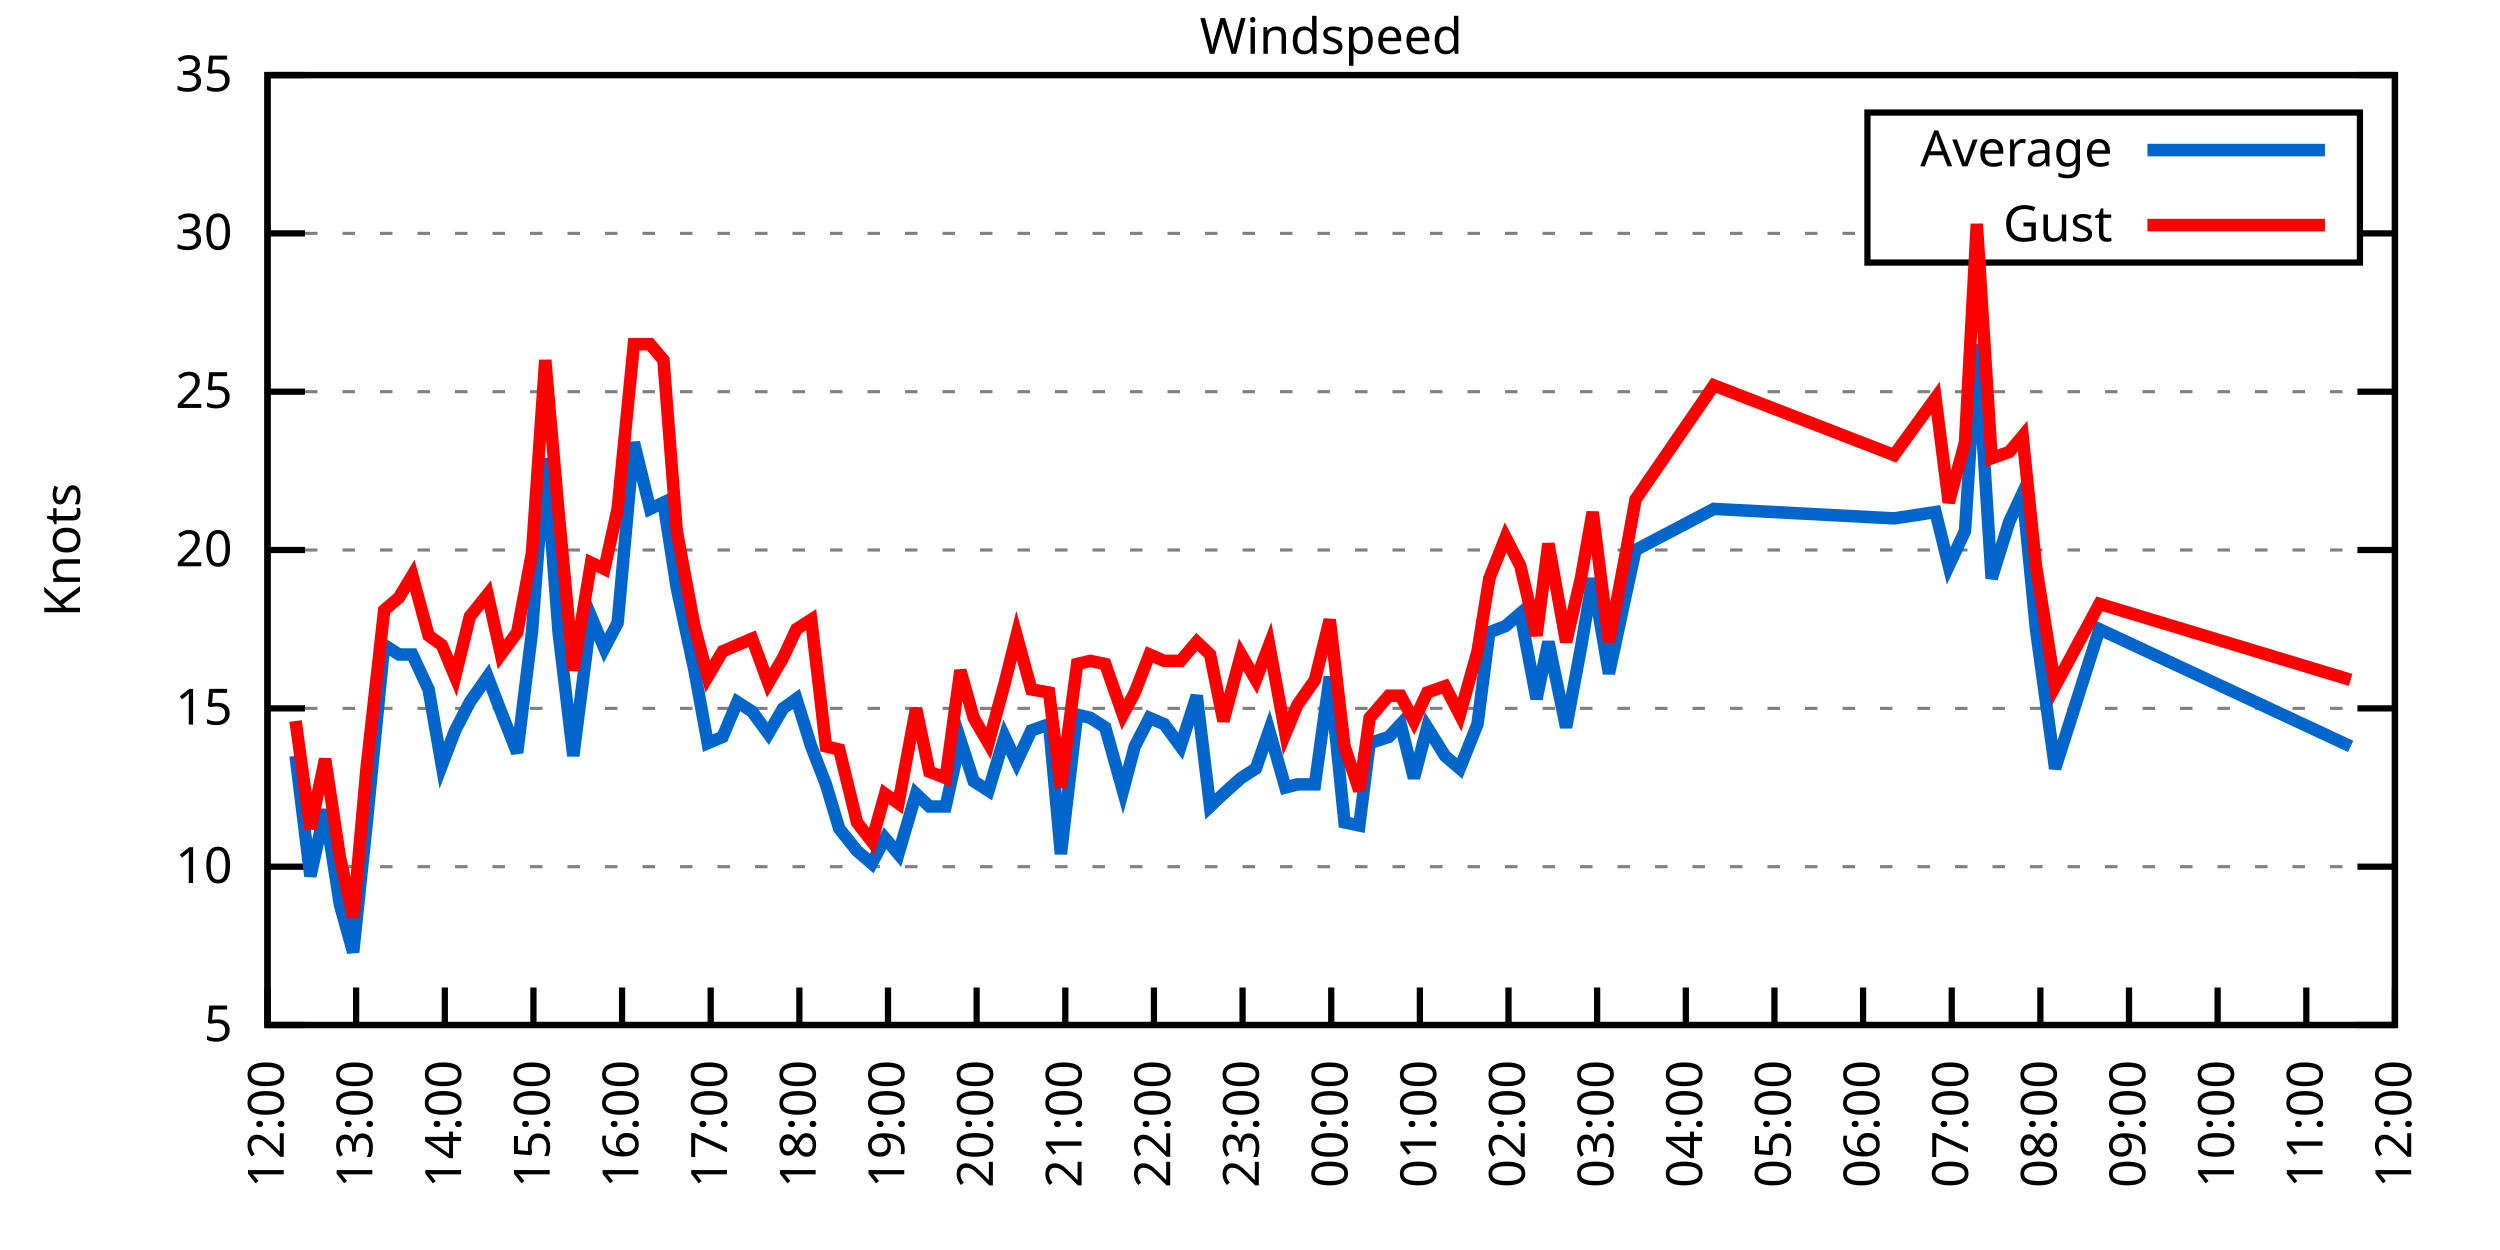
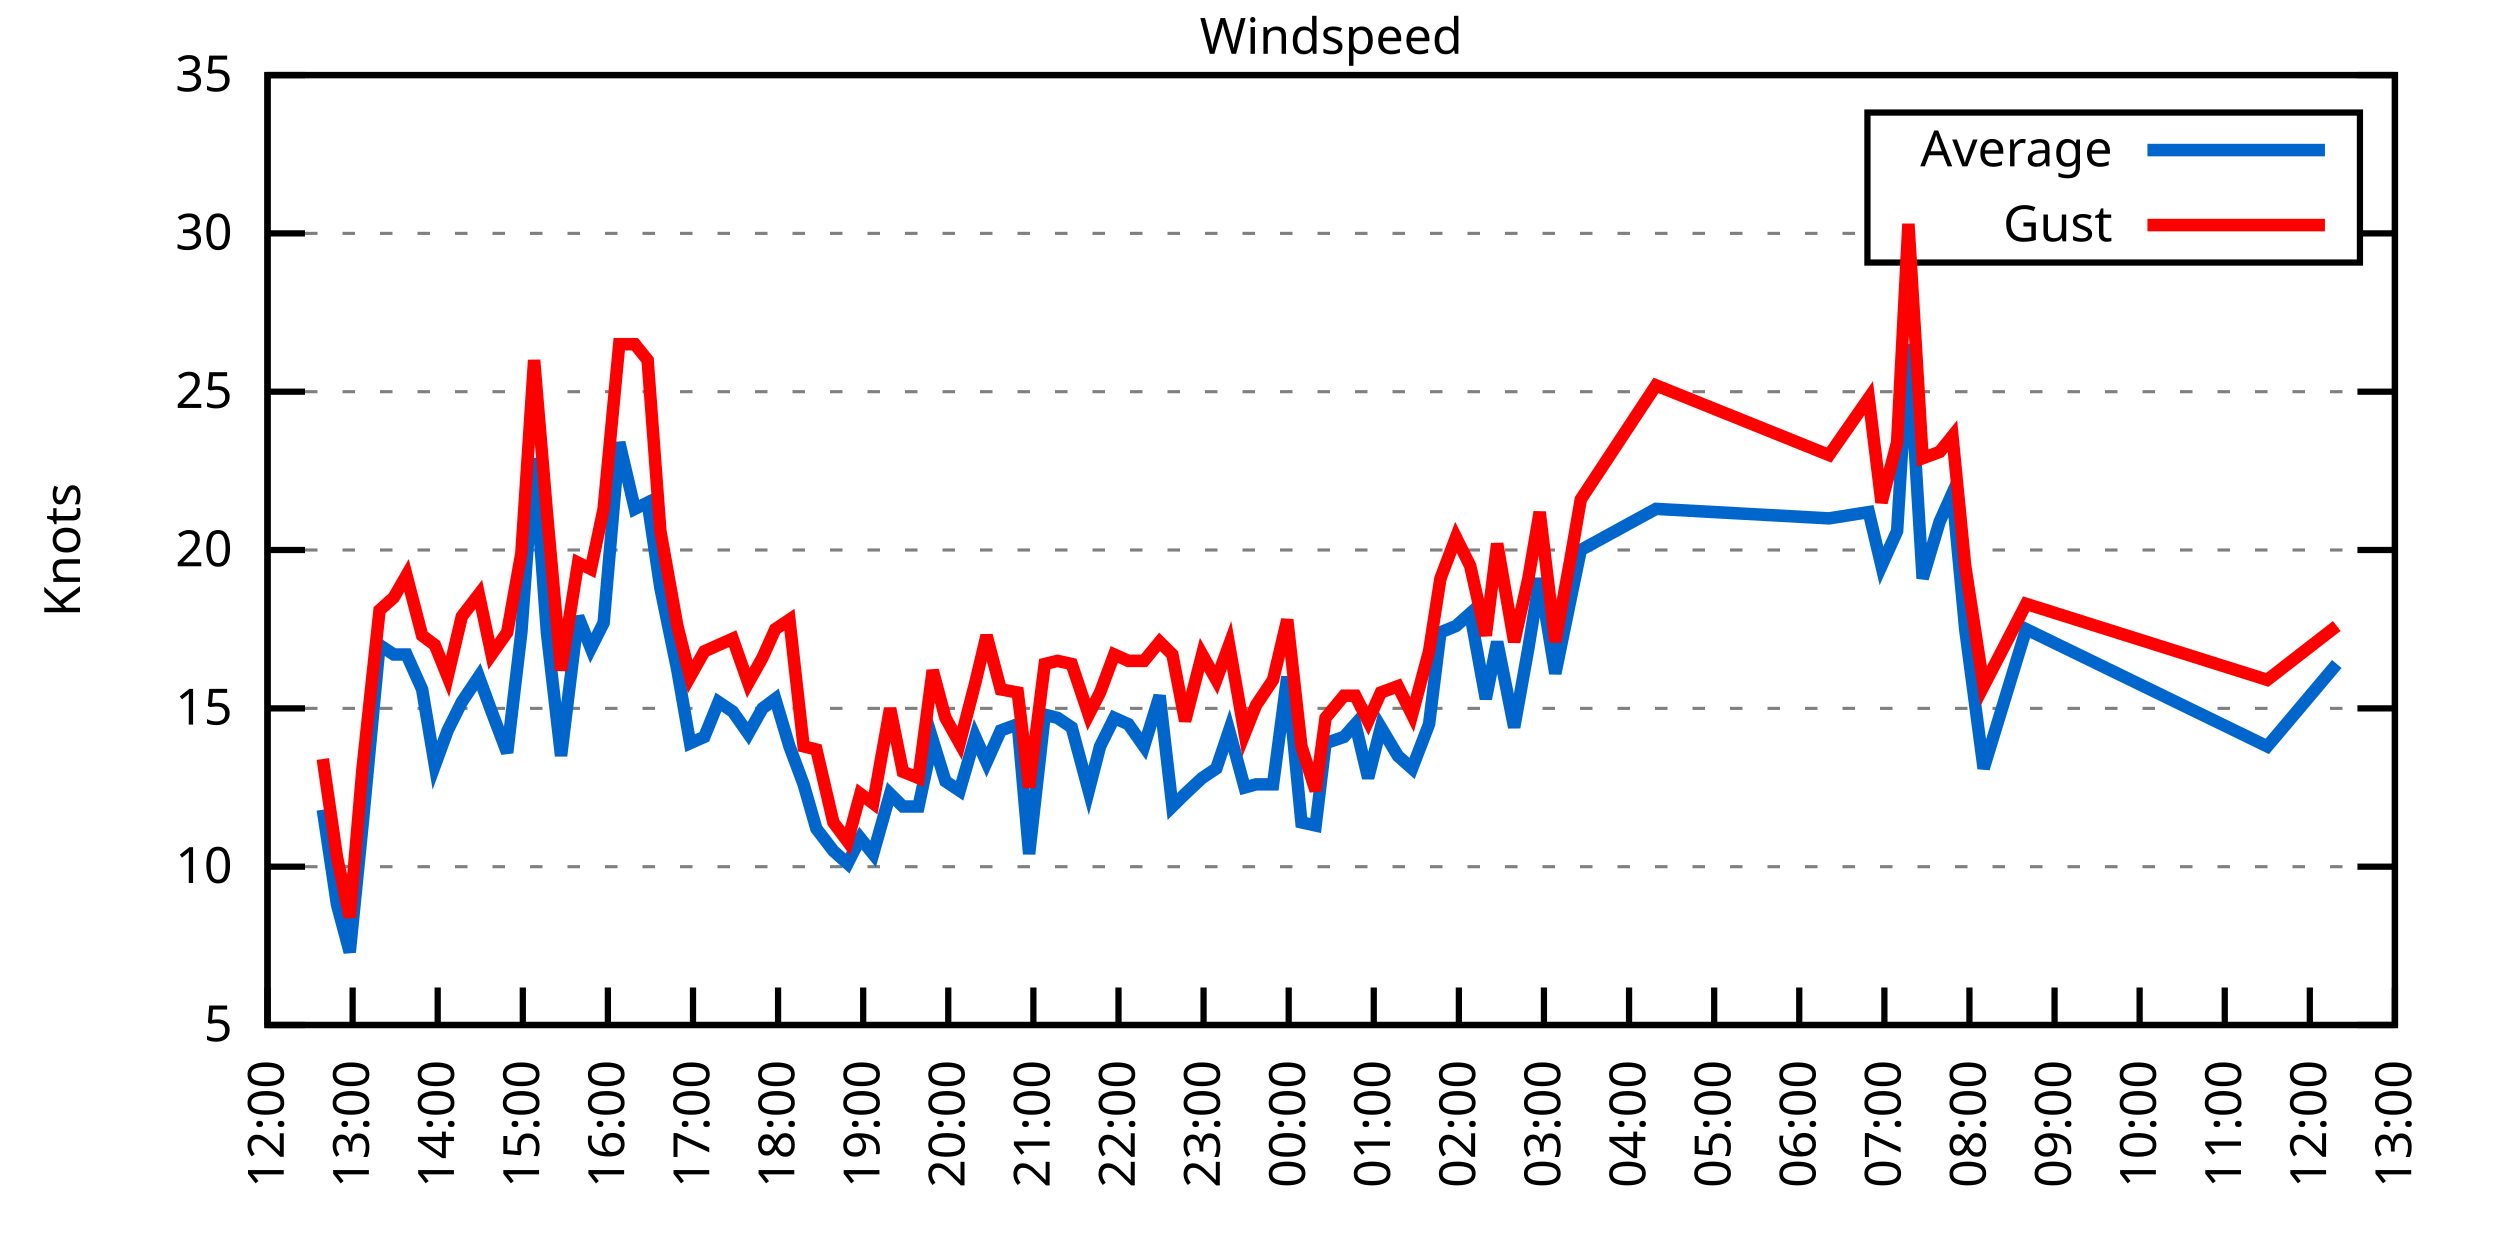
<svg xmlns="http://www.w3.org/2000/svg" xmlns:xlink="http://www.w3.org/1999/xlink" width="400" height="200" viewBox="0 0 400 200">
  <g id="gnuplot_canvas">
    <rect x="0" y="0" width="400" height="200" fill="none" />
    <defs>
      <circle id="gpDot" r="0.5" stroke-width="0.5" stroke="currentColor" />
      <path id="gpPt0" stroke-width="0.333" stroke="currentColor" d="M-1,0 h2 M0,-1 v2" />
      <path id="gpPt1" stroke-width="0.333" stroke="currentColor" d="M-1,-1 L1,1 M1,-1 L-1,1" />
      <path id="gpPt2" stroke-width="0.333" stroke="currentColor" d="M-1,0 L1,0 M0,-1 L0,1 M-1,-1 L1,1 M-1,1 L1,-1" />
      <rect id="gpPt3" stroke-width="0.333" stroke="currentColor" x="-1" y="-1" width="2" height="2" />
      <rect id="gpPt4" stroke-width="0.333" stroke="currentColor" fill="currentColor" x="-1" y="-1" width="2" height="2" />
      <circle id="gpPt5" stroke-width="0.333" stroke="currentColor" cx="0" cy="0" r="1" />
      <use xlink:href="#gpPt5" id="gpPt6" fill="currentColor" stroke="none" />
      <path id="gpPt7" stroke-width="0.333" stroke="currentColor" d="M0,-1.33 L-1.33,0.67 L1.33,0.67 z" />
      <use xlink:href="#gpPt7" id="gpPt8" fill="currentColor" stroke="none" />
      <use xlink:href="#gpPt7" id="gpPt9" stroke="currentColor" transform="rotate(180)" />
      <use xlink:href="#gpPt9" id="gpPt10" fill="currentColor" stroke="none" />
      <use xlink:href="#gpPt3" id="gpPt11" stroke="currentColor" transform="rotate(45)" />
      <use xlink:href="#gpPt11" id="gpPt12" fill="currentColor" stroke="none" />
      <path id="gpPt13" stroke-width="0.333" stroke="currentColor" d="M0,1.330 L1.265,0.411 L0.782,-1.067 L-0.782,-1.076 L-1.265,0.411 z" />
      <use xlink:href="#gpPt13" id="gpPt14" fill="currentColor" stroke="none" />
      <filter id="textbox" filterUnits="objectBoundingBox" x="0" y="0" height="1" width="1">
        <feFlood flood-color="white" flood-opacity="1" result="bgnd" />
        <feComposite in="SourceGraphic" in2="bgnd" operator="atop" />
      </filter>
      <filter id="greybox" filterUnits="objectBoundingBox" x="0" y="0" height="1" width="1">
        <feFlood flood-color="lightgrey" flood-opacity="1" result="grey" />
        <feComposite in="SourceGraphic" in2="grey" operator="atop" />
      </filter>
    </defs>
    <g fill="none" color="white" stroke="currentColor" stroke-width="1.00" stroke-linecap="butt" stroke-linejoin="miter">
</g>
    <g fill="none" color="black" stroke="currentColor" stroke-width="1.00" stroke-linecap="butt" stroke-linejoin="miter">
      <g stroke="none" shape-rendering="crispEdges">
        <polygon fill="rgb(255, 255, 255)" points="42.80,164.00 383.18,164.00 383.18,12.02 42.80,12.02 " />
      </g>
    </g>
    <g fill="none" color="black" stroke="currentColor" stroke-width="1.00" stroke-linecap="butt" stroke-linejoin="miter">
</g>
    <g fill="none" color="black" stroke="black" stroke-width="0.50" stroke-linecap="butt" stroke-linejoin="miter">
</g>
    <g fill="none" color="gray" stroke="currentColor" stroke-width="0.50" stroke-linecap="butt" stroke-linejoin="miter">
      <path stroke="gray" stroke-dasharray="2,4" class="gridline" d="M42.80,164.00 L383.19,164.00  " />
    </g>
    <g fill="none" color="gray" stroke="gray" stroke-width="1.00" stroke-linecap="butt" stroke-linejoin="miter">
</g>
    <g fill="none" color="black" stroke="currentColor" stroke-width="1.00" stroke-linecap="butt" stroke-linejoin="miter">
      <path stroke="black" d="M42.80,164.00 L48.80,164.00 M383.19,164.00 L377.19,164.00  " />
      <g transform="translate(37.20,166.60)" stroke="none" fill="black" font-family="Sans" font-size="8.00" text-anchor="end">
        <text>
          <tspan font-family="Sans"> 5</tspan>
        </text>
      </g>
    </g>
    <g fill="none" color="black" stroke="currentColor" stroke-width="1.00" stroke-linecap="butt" stroke-linejoin="miter">
</g>
    <g fill="none" color="black" stroke="black" stroke-width="0.50" stroke-linecap="butt" stroke-linejoin="miter">
</g>
    <g fill="none" color="gray" stroke="currentColor" stroke-width="0.50" stroke-linecap="butt" stroke-linejoin="miter">
      <path stroke="gray" stroke-dasharray="2,4" class="gridline" d="M42.80,138.67 L383.19,138.67  " />
    </g>
    <g fill="none" color="gray" stroke="gray" stroke-width="1.00" stroke-linecap="butt" stroke-linejoin="miter">
</g>
    <g fill="none" color="black" stroke="currentColor" stroke-width="1.00" stroke-linecap="butt" stroke-linejoin="miter">
      <path stroke="black" d="M42.80,138.67 L48.80,138.67 M383.19,138.67 L377.19,138.67  " />
      <g transform="translate(37.20,141.27)" stroke="none" fill="black" font-family="Sans" font-size="8.00" text-anchor="end">
        <text>
          <tspan font-family="Sans"> 10</tspan>
        </text>
      </g>
    </g>
    <g fill="none" color="black" stroke="currentColor" stroke-width="1.00" stroke-linecap="butt" stroke-linejoin="miter">
</g>
    <g fill="none" color="black" stroke="black" stroke-width="0.50" stroke-linecap="butt" stroke-linejoin="miter">
</g>
    <g fill="none" color="gray" stroke="currentColor" stroke-width="0.50" stroke-linecap="butt" stroke-linejoin="miter">
      <path stroke="gray" stroke-dasharray="2,4" class="gridline" d="M42.80,113.34 L383.19,113.34  " />
    </g>
    <g fill="none" color="gray" stroke="gray" stroke-width="1.00" stroke-linecap="butt" stroke-linejoin="miter">
</g>
    <g fill="none" color="black" stroke="currentColor" stroke-width="1.00" stroke-linecap="butt" stroke-linejoin="miter">
      <path stroke="black" d="M42.80,113.34 L48.80,113.34 M383.19,113.34 L377.19,113.34  " />
      <g transform="translate(37.20,115.94)" stroke="none" fill="black" font-family="Sans" font-size="8.00" text-anchor="end">
        <text>
          <tspan font-family="Sans"> 15</tspan>
        </text>
      </g>
    </g>
    <g fill="none" color="black" stroke="currentColor" stroke-width="1.00" stroke-linecap="butt" stroke-linejoin="miter">
</g>
    <g fill="none" color="black" stroke="black" stroke-width="0.50" stroke-linecap="butt" stroke-linejoin="miter">
</g>
    <g fill="none" color="gray" stroke="currentColor" stroke-width="0.50" stroke-linecap="butt" stroke-linejoin="miter">
      <path stroke="gray" stroke-dasharray="2,4" class="gridline" d="M42.80,88.00 L383.19,88.00  " />
    </g>
    <g fill="none" color="gray" stroke="gray" stroke-width="1.00" stroke-linecap="butt" stroke-linejoin="miter">
</g>
    <g fill="none" color="black" stroke="currentColor" stroke-width="1.00" stroke-linecap="butt" stroke-linejoin="miter">
      <path stroke="black" d="M42.80,88.00 L48.80,88.00 M383.19,88.00 L377.19,88.00  " />
      <g transform="translate(37.20,90.60)" stroke="none" fill="black" font-family="Sans" font-size="8.00" text-anchor="end">
        <text>
          <tspan font-family="Sans"> 20</tspan>
        </text>
      </g>
    </g>
    <g fill="none" color="black" stroke="currentColor" stroke-width="1.00" stroke-linecap="butt" stroke-linejoin="miter">
</g>
    <g fill="none" color="black" stroke="black" stroke-width="0.50" stroke-linecap="butt" stroke-linejoin="miter">
</g>
    <g fill="none" color="gray" stroke="currentColor" stroke-width="0.50" stroke-linecap="butt" stroke-linejoin="miter">
      <path stroke="gray" stroke-dasharray="2,4" class="gridline" d="M42.80,62.67 L383.19,62.67  " />
    </g>
    <g fill="none" color="gray" stroke="gray" stroke-width="1.00" stroke-linecap="butt" stroke-linejoin="miter">
</g>
    <g fill="none" color="black" stroke="currentColor" stroke-width="1.00" stroke-linecap="butt" stroke-linejoin="miter">
      <path stroke="black" d="M42.80,62.67 L48.80,62.67 M383.19,62.67 L377.19,62.67  " />
      <g transform="translate(37.20,65.27)" stroke="none" fill="black" font-family="Sans" font-size="8.00" text-anchor="end">
        <text>
          <tspan font-family="Sans"> 25</tspan>
        </text>
      </g>
    </g>
    <g fill="none" color="black" stroke="currentColor" stroke-width="1.00" stroke-linecap="butt" stroke-linejoin="miter">
</g>
    <g fill="none" color="black" stroke="black" stroke-width="0.50" stroke-linecap="butt" stroke-linejoin="miter">
</g>
    <g fill="none" color="gray" stroke="currentColor" stroke-width="0.50" stroke-linecap="butt" stroke-linejoin="miter">
      <path stroke="gray" stroke-dasharray="2,4" class="gridline" d="M42.80,37.34 L298.79,37.34 M377.59,37.34 L383.19,37.34  " />
    </g>
    <g fill="none" color="gray" stroke="gray" stroke-width="1.00" stroke-linecap="butt" stroke-linejoin="miter">
</g>
    <g fill="none" color="black" stroke="currentColor" stroke-width="1.00" stroke-linecap="butt" stroke-linejoin="miter">
      <path stroke="black" d="M42.80,37.34 L48.80,37.34 M383.19,37.34 L377.19,37.34  " />
      <g transform="translate(37.20,39.94)" stroke="none" fill="black" font-family="Sans" font-size="8.00" text-anchor="end">
        <text>
          <tspan font-family="Sans"> 30</tspan>
        </text>
      </g>
    </g>
    <g fill="none" color="black" stroke="currentColor" stroke-width="1.00" stroke-linecap="butt" stroke-linejoin="miter">
</g>
    <g fill="none" color="black" stroke="black" stroke-width="0.50" stroke-linecap="butt" stroke-linejoin="miter">
</g>
    <g fill="none" color="gray" stroke="currentColor" stroke-width="0.50" stroke-linecap="butt" stroke-linejoin="miter">
      <path stroke="gray" stroke-dasharray="2,4" class="gridline" d="M42.80,12.01 L383.19,12.01  " />
    </g>
    <g fill="none" color="gray" stroke="gray" stroke-width="1.00" stroke-linecap="butt" stroke-linejoin="miter">
</g>
    <g fill="none" color="black" stroke="currentColor" stroke-width="1.00" stroke-linecap="butt" stroke-linejoin="miter">
      <path stroke="black" d="M42.80,12.01 L48.80,12.01 M383.19,12.01 L377.19,12.01  " />
      <g transform="translate(37.20,14.61)" stroke="none" fill="black" font-family="Sans" font-size="8.00" text-anchor="end">
        <text>
          <tspan font-family="Sans"> 35</tspan>
        </text>
      </g>
    </g>
    <g fill="none" color="black" stroke="currentColor" stroke-width="1.00" stroke-linecap="butt" stroke-linejoin="miter">
      <path stroke="black" d="M42.80,164.00 L42.80,158.00  " />
      <g transform="translate(45.40,169.60) rotate(270.00)" stroke="none" fill="black" font-family="Sans" font-size="8.00" text-anchor="end">
        <text>
          <tspan font-family="Sans">12:00</tspan>
        </text>
      </g>
    </g>
    <g fill="none" color="black" stroke="currentColor" stroke-width="1.00" stroke-linecap="butt" stroke-linejoin="miter">
-       <path stroke="black" d="M56.98,164.00 L56.98,158.00  " />
-       <g transform="translate(59.58,169.60) rotate(270.00)" stroke="none" fill="black" font-family="Sans" font-size="8.00" text-anchor="end">
+       <path stroke="black" d="M56.42,164.00 L56.42,158.00  " />
+       <g transform="translate(59.02,169.60) rotate(270.00)" stroke="none" fill="black" font-family="Sans" font-size="8.00" text-anchor="end">
        <text>
          <tspan font-family="Sans">13:00</tspan>
        </text>
      </g>
    </g>
    <g fill="none" color="black" stroke="currentColor" stroke-width="1.00" stroke-linecap="butt" stroke-linejoin="miter">
-       <path stroke="black" d="M71.17,164.00 L71.17,158.00  " />
-       <g transform="translate(73.77,169.60) rotate(270.00)" stroke="none" fill="black" font-family="Sans" font-size="8.00" text-anchor="end">
+       <path stroke="black" d="M70.03,164.00 L70.03,158.00  " />
+       <g transform="translate(72.63,169.60) rotate(270.00)" stroke="none" fill="black" font-family="Sans" font-size="8.00" text-anchor="end">
        <text>
          <tspan font-family="Sans">14:00</tspan>
        </text>
      </g>
    </g>
    <g fill="none" color="black" stroke="currentColor" stroke-width="1.00" stroke-linecap="butt" stroke-linejoin="miter">
-       <path stroke="black" d="M85.35,164.00 L85.35,158.00  " />
-       <g transform="translate(87.95,169.60) rotate(270.00)" stroke="none" fill="black" font-family="Sans" font-size="8.00" text-anchor="end">
+       <path stroke="black" d="M83.65,164.00 L83.65,158.00  " />
+       <g transform="translate(86.25,169.60) rotate(270.00)" stroke="none" fill="black" font-family="Sans" font-size="8.00" text-anchor="end">
        <text>
          <tspan font-family="Sans">15:00</tspan>
        </text>
      </g>
    </g>
    <g fill="none" color="black" stroke="currentColor" stroke-width="1.00" stroke-linecap="butt" stroke-linejoin="miter">
-       <path stroke="black" d="M99.53,164.00 L99.53,158.00  " />
-       <g transform="translate(102.13,169.60) rotate(270.00)" stroke="none" fill="black" font-family="Sans" font-size="8.00" text-anchor="end">
+       <path stroke="black" d="M97.26,164.00 L97.26,158.00  " />
+       <g transform="translate(99.86,169.60) rotate(270.00)" stroke="none" fill="black" font-family="Sans" font-size="8.00" text-anchor="end">
        <text>
          <tspan font-family="Sans">16:00</tspan>
        </text>
      </g>
    </g>
    <g fill="none" color="black" stroke="currentColor" stroke-width="1.00" stroke-linecap="butt" stroke-linejoin="miter">
-       <path stroke="black" d="M113.71,164.00 L113.71,158.00  " />
-       <g transform="translate(116.31,169.60) rotate(270.00)" stroke="none" fill="black" font-family="Sans" font-size="8.00" text-anchor="end">
+       <path stroke="black" d="M110.88,164.00 L110.88,158.00  " />
+       <g transform="translate(113.48,169.60) rotate(270.00)" stroke="none" fill="black" font-family="Sans" font-size="8.00" text-anchor="end">
        <text>
          <tspan font-family="Sans">17:00</tspan>
        </text>
      </g>
    </g>
    <g fill="none" color="black" stroke="currentColor" stroke-width="1.00" stroke-linecap="butt" stroke-linejoin="miter">
-       <path stroke="black" d="M127.90,164.00 L127.90,158.00  " />
-       <g transform="translate(130.50,169.60) rotate(270.00)" stroke="none" fill="black" font-family="Sans" font-size="8.00" text-anchor="end">
+       <path stroke="black" d="M124.49,164.00 L124.49,158.00  " />
+       <g transform="translate(127.09,169.60) rotate(270.00)" stroke="none" fill="black" font-family="Sans" font-size="8.00" text-anchor="end">
        <text>
          <tspan font-family="Sans">18:00</tspan>
        </text>
      </g>
    </g>
    <g fill="none" color="black" stroke="currentColor" stroke-width="1.00" stroke-linecap="butt" stroke-linejoin="miter">
-       <path stroke="black" d="M142.08,164.00 L142.08,158.00  " />
-       <g transform="translate(144.68,169.60) rotate(270.00)" stroke="none" fill="black" font-family="Sans" font-size="8.00" text-anchor="end">
+       <path stroke="black" d="M138.11,164.00 L138.11,158.00  " />
+       <g transform="translate(140.71,169.60) rotate(270.00)" stroke="none" fill="black" font-family="Sans" font-size="8.00" text-anchor="end">
        <text>
          <tspan font-family="Sans">19:00</tspan>
        </text>
      </g>
    </g>
    <g fill="none" color="black" stroke="currentColor" stroke-width="1.00" stroke-linecap="butt" stroke-linejoin="miter">
-       <path stroke="black" d="M156.26,164.00 L156.26,158.00  " />
-       <g transform="translate(158.86,169.60) rotate(270.00)" stroke="none" fill="black" font-family="Sans" font-size="8.00" text-anchor="end">
+       <path stroke="black" d="M151.72,164.00 L151.72,158.00  " />
+       <g transform="translate(154.32,169.60) rotate(270.00)" stroke="none" fill="black" font-family="Sans" font-size="8.00" text-anchor="end">
        <text>
          <tspan font-family="Sans">20:00</tspan>
        </text>
      </g>
    </g>
    <g fill="none" color="black" stroke="currentColor" stroke-width="1.00" stroke-linecap="butt" stroke-linejoin="miter">
-       <path stroke="black" d="M170.45,164.00 L170.45,158.00  " />
-       <g transform="translate(173.05,169.60) rotate(270.00)" stroke="none" fill="black" font-family="Sans" font-size="8.00" text-anchor="end">
+       <path stroke="black" d="M165.34,164.00 L165.34,158.00  " />
+       <g transform="translate(167.94,169.60) rotate(270.00)" stroke="none" fill="black" font-family="Sans" font-size="8.00" text-anchor="end">
        <text>
          <tspan font-family="Sans">21:00</tspan>
        </text>
      </g>
    </g>
    <g fill="none" color="black" stroke="currentColor" stroke-width="1.00" stroke-linecap="butt" stroke-linejoin="miter">
-       <path stroke="black" d="M184.63,164.00 L184.63,158.00  " />
-       <g transform="translate(187.23,169.60) rotate(270.00)" stroke="none" fill="black" font-family="Sans" font-size="8.00" text-anchor="end">
+       <path stroke="black" d="M178.96,164.00 L178.96,158.00  " />
+       <g transform="translate(181.56,169.60) rotate(270.00)" stroke="none" fill="black" font-family="Sans" font-size="8.00" text-anchor="end">
        <text>
          <tspan font-family="Sans">22:00</tspan>
        </text>
      </g>
    </g>
    <g fill="none" color="black" stroke="currentColor" stroke-width="1.00" stroke-linecap="butt" stroke-linejoin="miter">
-       <path stroke="black" d="M198.81,164.00 L198.81,158.00  " />
-       <g transform="translate(201.41,169.60) rotate(270.00)" stroke="none" fill="black" font-family="Sans" font-size="8.00" text-anchor="end">
+       <path stroke="black" d="M192.57,164.00 L192.57,158.00  " />
+       <g transform="translate(195.17,169.60) rotate(270.00)" stroke="none" fill="black" font-family="Sans" font-size="8.00" text-anchor="end">
        <text>
          <tspan font-family="Sans">23:00</tspan>
        </text>
      </g>
    </g>
    <g fill="none" color="black" stroke="currentColor" stroke-width="1.00" stroke-linecap="butt" stroke-linejoin="miter">
-       <path stroke="black" d="M213.00,164.00 L213.00,158.00  " />
-       <g transform="translate(215.60,169.60) rotate(270.00)" stroke="none" fill="black" font-family="Sans" font-size="8.00" text-anchor="end">
+       <path stroke="black" d="M206.19,164.00 L206.19,158.00  " />
+       <g transform="translate(208.79,169.60) rotate(270.00)" stroke="none" fill="black" font-family="Sans" font-size="8.00" text-anchor="end">
        <text>
          <tspan font-family="Sans">00:00</tspan>
        </text>
      </g>
    </g>
    <g fill="none" color="black" stroke="currentColor" stroke-width="1.00" stroke-linecap="butt" stroke-linejoin="miter">
-       <path stroke="black" d="M227.18,164.00 L227.18,158.00  " />
-       <g transform="translate(229.78,169.60) rotate(270.00)" stroke="none" fill="black" font-family="Sans" font-size="8.00" text-anchor="end">
+       <path stroke="black" d="M219.80,164.00 L219.80,158.00  " />
+       <g transform="translate(222.40,169.60) rotate(270.00)" stroke="none" fill="black" font-family="Sans" font-size="8.00" text-anchor="end">
        <text>
          <tspan font-family="Sans">01:00</tspan>
        </text>
      </g>
    </g>
    <g fill="none" color="black" stroke="currentColor" stroke-width="1.00" stroke-linecap="butt" stroke-linejoin="miter">
-       <path stroke="black" d="M241.36,164.00 L241.36,158.00  " />
-       <g transform="translate(243.96,169.60) rotate(270.00)" stroke="none" fill="black" font-family="Sans" font-size="8.00" text-anchor="end">
+       <path stroke="black" d="M233.42,164.00 L233.42,158.00  " />
+       <g transform="translate(236.02,169.60) rotate(270.00)" stroke="none" fill="black" font-family="Sans" font-size="8.00" text-anchor="end">
        <text>
          <tspan font-family="Sans">02:00</tspan>
        </text>
      </g>
    </g>
    <g fill="none" color="black" stroke="currentColor" stroke-width="1.00" stroke-linecap="butt" stroke-linejoin="miter">
-       <path stroke="black" d="M255.54,164.00 L255.54,158.00  " />
-       <g transform="translate(258.14,169.60) rotate(270.00)" stroke="none" fill="black" font-family="Sans" font-size="8.00" text-anchor="end">
+       <path stroke="black" d="M247.03,164.00 L247.03,158.00  " />
+       <g transform="translate(249.63,169.60) rotate(270.00)" stroke="none" fill="black" font-family="Sans" font-size="8.00" text-anchor="end">
        <text>
          <tspan font-family="Sans">03:00</tspan>
        </text>
      </g>
    </g>
    <g fill="none" color="black" stroke="currentColor" stroke-width="1.00" stroke-linecap="butt" stroke-linejoin="miter">
-       <path stroke="black" d="M269.73,164.00 L269.73,158.00  " />
-       <g transform="translate(272.33,169.60) rotate(270.00)" stroke="none" fill="black" font-family="Sans" font-size="8.00" text-anchor="end">
+       <path stroke="black" d="M260.65,164.00 L260.65,158.00  " />
+       <g transform="translate(263.25,169.60) rotate(270.00)" stroke="none" fill="black" font-family="Sans" font-size="8.00" text-anchor="end">
        <text>
          <tspan font-family="Sans">04:00</tspan>
        </text>
      </g>
    </g>
    <g fill="none" color="black" stroke="currentColor" stroke-width="1.00" stroke-linecap="butt" stroke-linejoin="miter">
-       <path stroke="black" d="M283.91,164.00 L283.91,158.00  " />
-       <g transform="translate(286.51,169.60) rotate(270.00)" stroke="none" fill="black" font-family="Sans" font-size="8.00" text-anchor="end">
+       <path stroke="black" d="M274.27,164.00 L274.27,158.00  " />
+       <g transform="translate(276.87,169.60) rotate(270.00)" stroke="none" fill="black" font-family="Sans" font-size="8.00" text-anchor="end">
        <text>
          <tspan font-family="Sans">05:00</tspan>
        </text>
      </g>
    </g>
    <g fill="none" color="black" stroke="currentColor" stroke-width="1.00" stroke-linecap="butt" stroke-linejoin="miter">
-       <path stroke="black" d="M298.09,164.00 L298.09,158.00  " />
-       <g transform="translate(300.69,169.60) rotate(270.00)" stroke="none" fill="black" font-family="Sans" font-size="8.00" text-anchor="end">
+       <path stroke="black" d="M287.88,164.00 L287.88,158.00  " />
+       <g transform="translate(290.48,169.60) rotate(270.00)" stroke="none" fill="black" font-family="Sans" font-size="8.00" text-anchor="end">
        <text>
          <tspan font-family="Sans">06:00</tspan>
        </text>
      </g>
    </g>
    <g fill="none" color="black" stroke="currentColor" stroke-width="1.00" stroke-linecap="butt" stroke-linejoin="miter">
-       <path stroke="black" d="M312.28,164.00 L312.28,158.00  " />
-       <g transform="translate(314.88,169.60) rotate(270.00)" stroke="none" fill="black" font-family="Sans" font-size="8.00" text-anchor="end">
+       <path stroke="black" d="M301.50,164.00 L301.50,158.00  " />
+       <g transform="translate(304.10,169.60) rotate(270.00)" stroke="none" fill="black" font-family="Sans" font-size="8.00" text-anchor="end">
        <text>
          <tspan font-family="Sans">07:00</tspan>
        </text>
      </g>
    </g>
    <g fill="none" color="black" stroke="currentColor" stroke-width="1.00" stroke-linecap="butt" stroke-linejoin="miter">
-       <path stroke="black" d="M326.46,164.00 L326.46,158.00  " />
-       <g transform="translate(329.06,169.60) rotate(270.00)" stroke="none" fill="black" font-family="Sans" font-size="8.00" text-anchor="end">
+       <path stroke="black" d="M315.11,164.00 L315.11,158.00  " />
+       <g transform="translate(317.71,169.60) rotate(270.00)" stroke="none" fill="black" font-family="Sans" font-size="8.00" text-anchor="end">
        <text>
          <tspan font-family="Sans">08:00</tspan>
        </text>
      </g>
    </g>
    <g fill="none" color="black" stroke="currentColor" stroke-width="1.00" stroke-linecap="butt" stroke-linejoin="miter">
-       <path stroke="black" d="M340.64,164.00 L340.64,158.00  " />
-       <g transform="translate(343.24,169.60) rotate(270.00)" stroke="none" fill="black" font-family="Sans" font-size="8.00" text-anchor="end">
+       <path stroke="black" d="M328.73,164.00 L328.73,158.00  " />
+       <g transform="translate(331.33,169.60) rotate(270.00)" stroke="none" fill="black" font-family="Sans" font-size="8.00" text-anchor="end">
        <text>
          <tspan font-family="Sans">09:00</tspan>
        </text>
      </g>
    </g>
    <g fill="none" color="black" stroke="currentColor" stroke-width="1.00" stroke-linecap="butt" stroke-linejoin="miter">
-       <path stroke="black" d="M354.82,164.00 L354.82,158.00  " />
-       <g transform="translate(357.42,169.60) rotate(270.00)" stroke="none" fill="black" font-family="Sans" font-size="8.00" text-anchor="end">
+       <path stroke="black" d="M342.34,164.00 L342.34,158.00  " />
+       <g transform="translate(344.94,169.60) rotate(270.00)" stroke="none" fill="black" font-family="Sans" font-size="8.00" text-anchor="end">
        <text>
          <tspan font-family="Sans">10:00</tspan>
        </text>
      </g>
    </g>
    <g fill="none" color="black" stroke="currentColor" stroke-width="1.00" stroke-linecap="butt" stroke-linejoin="miter">
-       <path stroke="black" d="M369.01,164.00 L369.01,158.00  " />
-       <g transform="translate(371.61,169.60) rotate(270.00)" stroke="none" fill="black" font-family="Sans" font-size="8.00" text-anchor="end">
+       <path stroke="black" d="M355.96,164.00 L355.96,158.00  " />
+       <g transform="translate(358.56,169.60) rotate(270.00)" stroke="none" fill="black" font-family="Sans" font-size="8.00" text-anchor="end">
        <text>
          <tspan font-family="Sans">11:00</tspan>
+         </text>
+       </g>
+     </g>
+     <g fill="none" color="black" stroke="currentColor" stroke-width="1.00" stroke-linecap="butt" stroke-linejoin="miter">
+       <path stroke="black" d="M369.57,164.00 L369.57,158.00  " />
+       <g transform="translate(372.17,169.60) rotate(270.00)" stroke="none" fill="black" font-family="Sans" font-size="8.00" text-anchor="end">
+         <text>
+           <tspan font-family="Sans">12:00</tspan>
        </text>
      </g>
    </g>
    <g fill="none" color="black" stroke="currentColor" stroke-width="1.00" stroke-linecap="butt" stroke-linejoin="miter">
      <path stroke="black" d="M383.19,164.00 L383.19,158.00  " />
      <g transform="translate(385.79,169.60) rotate(270.00)" stroke="none" fill="black" font-family="Sans" font-size="8.00" text-anchor="end">
        <text>
-           <tspan font-family="Sans">12:00</tspan>
+           <tspan font-family="Sans">13:00</tspan>
        </text>
      </g>
    </g>
    <g fill="none" color="black" stroke="currentColor" stroke-width="1.00" stroke-linecap="butt" stroke-linejoin="miter">
</g>
    <g fill="none" color="black" stroke="currentColor" stroke-width="1.00" stroke-linecap="butt" stroke-linejoin="miter">
      <path stroke="black" d="M42.80,12.01 L42.80,164.00 L383.19,164.00 L383.19,12.01 L42.80,12.01 Z  " />
    </g>
    <g fill="none" color="black" stroke="currentColor" stroke-width="1.00" stroke-linecap="butt" stroke-linejoin="miter">
</g>
    <g fill="none" color="black" stroke="currentColor" stroke-width="1.00" stroke-linecap="butt" stroke-linejoin="miter">
      <path stroke="black" d="M298.79,42.01 L298.79,18.01 L377.59,18.01 L377.59,42.01 L298.79,42.01 Z  " />
    </g>
    <g id="Windspeed_plot_1">
      <g fill="none" color="white" stroke="black" stroke-width="2.00" stroke-linecap="butt" stroke-linejoin="miter">
</g>
      <g fill="none" color="black" stroke="currentColor" stroke-width="2.00" stroke-linecap="butt" stroke-linejoin="miter">
        <g transform="translate(337.99,26.61)" stroke="none" fill="black" font-family="Sans" font-size="8.00" text-anchor="end">
          <text>
            <tspan font-family="Sans">Average</tspan>
          </text>
        </g>
      </g>
      <g fill="none" color="black" stroke="currentColor" stroke-width="2.00" stroke-linecap="butt" stroke-linejoin="miter">
-         <path stroke="rgb(  0, 102, 204)" d="M343.59,24.01 L371.99,24.01 M47.29,120.94 L49.66,140.19 L52.02,129.55 L54.38,144.75 L56.51,152.35 L58.64,132.08   L61.47,103.20 L63.84,104.72 L65.97,104.72 L68.57,110.30 L70.69,122.46 L72.82,116.88 L75.18,112.32 L78.02,108.27   L80.15,113.84 L82.75,120.43 L85.11,101.18 L87.24,73.31 L89.37,101.18 L91.73,120.94 L94.57,98.64 L96.70,103.71   L98.82,99.66 L101.42,70.78 L104.02,81.42 L106.15,80.41 L108.28,94.08 L111.11,107.26 L113.24,118.91 L115.61,117.90   L117.97,112.32 L120.33,113.84 L122.93,117.39 L125.30,113.34 L127.42,111.82 L129.79,119.42 L132.15,125.50 L134.28,132.59   L137.12,136.14 L139.48,138.16 L141.61,134.11 L143.74,136.64 L146.57,127.02 L148.70,129.04 L151.30,129.04 L153.66,118.40   L155.79,124.99 L158.15,126.51 L160.75,117.90 L162.65,121.95 L165.01,116.88 L167.85,115.87 L169.74,136.64 L172.34,114.35   L174.46,114.86 L176.83,116.38 L179.67,126.51 L181.56,119.42 L183.92,114.86 L186.28,115.87 L188.88,119.42 L191.48,111.31   L193.61,129.04 L195.74,127.02 L198.58,124.48 L200.94,122.96 L203.07,116.88 L205.67,126.00 L207.56,125.50 L210.39,125.50   L212.76,108.27 L215.12,131.58 L217.49,132.08 L219.14,118.91 L222.21,117.90 L224.10,115.87 L226.23,124.48 L228.36,116.38   L231.20,120.94 L233.56,122.96 L236.40,115.87 L238.29,101.18 L240.89,100.16 L243.25,98.14 L245.85,111.82 L247.74,102.70   L250.58,116.38 L252.94,103.71 L254.83,92.56 L257.43,107.76 L260.04,95.60 L261.69,88.00 L274.22,81.42 L303.06,82.94   L309.68,81.93 L311.80,90.54 L314.40,84.97 L316.29,55.07 L318.66,92.56 L321.49,83.45 L323.62,78.89 L325.75,100.67   L328.82,122.96 L335.91,100.67 L376.10,119.42  " />
+         <path stroke="rgb(  0, 102, 204)" d="M343.59,24.01 L371.99,24.01 M51.65,129.55 L53.92,144.75 L55.96,152.35 L58.00,132.08 L60.73,103.20 L63.00,104.72   L65.04,104.72 L67.54,110.30 L69.58,122.46 L71.62,116.88 L73.89,112.32 L76.61,108.27 L78.65,113.84 L81.15,120.43   L83.42,101.18 L85.46,73.31 L87.50,101.18 L89.77,120.94 L92.50,98.64 L94.54,103.71 L96.58,99.66 L99.08,70.78   L101.57,81.42 L103.62,80.41 L105.66,94.08 L108.38,107.26 L110.42,118.91 L112.69,117.90 L114.96,112.32 L117.23,113.84   L119.73,117.39 L122.00,113.34 L124.04,111.82 L126.31,119.42 L128.58,125.50 L130.62,132.59 L133.34,136.14 L135.61,138.16   L137.66,134.11 L139.70,136.64 L142.42,127.02 L144.46,129.04 L146.96,129.04 L149.23,118.40 L151.27,124.99 L153.54,126.51   L156.04,117.90 L157.85,121.95 L160.12,116.88 L162.84,115.87 L164.66,136.64 L167.16,114.35 L169.20,114.86 L171.47,116.38   L174.19,126.51 L176.01,119.42 L178.28,114.86 L180.54,115.87 L183.04,119.42 L185.54,111.31 L187.58,129.04 L189.62,127.02   L192.34,124.48 L194.61,122.96 L196.66,116.88 L199.15,126.00 L200.97,125.50 L203.69,125.50 L205.96,108.27 L208.23,131.58   L210.50,132.08 L212.09,118.91 L215.04,117.90 L216.85,115.87 L218.90,124.48 L220.94,116.38 L223.66,120.94 L225.93,122.96   L228.65,115.87 L230.47,101.18 L232.96,100.16 L235.23,98.14 L237.73,111.82 L239.55,102.70 L242.27,116.38 L244.54,103.71   L246.35,92.56 L248.85,107.76 L251.35,95.60 L252.93,88.00 L264.96,81.42 L292.65,82.94 L299.00,81.93 L301.04,90.54   L303.54,84.97 L305.35,55.07 L307.62,92.56 L310.35,83.45 L312.39,78.89 L314.43,100.67 L317.38,122.96 L324.19,100.67   L362.77,119.42 L373.89,106.24  " />
      </g>
    </g>
    <g id="Windspeed_plot_2">
      <g fill="none" color="black" stroke="currentColor" stroke-width="2.00" stroke-linecap="butt" stroke-linejoin="miter">
        <g transform="translate(337.99,38.61)" stroke="none" fill="black" font-family="Sans" font-size="8.00" text-anchor="end">
          <text>
            <tspan font-family="Sans">Gust</tspan>
          </text>
        </g>
      </g>
      <g fill="none" color="black" stroke="currentColor" stroke-width="2.00" stroke-linecap="butt" stroke-linejoin="miter">
-         <path stroke="rgb(255,   0,   0)" d="M343.59,36.01 L371.99,36.01 M47.29,115.36 L49.66,132.59 L52.02,121.44 L54.38,137.15 L56.51,146.77 L58.64,122.96   L61.47,97.63 L63.84,95.60 L65.97,92.06 L68.57,101.68 L70.69,103.20 L72.82,108.27 L75.18,98.64 L78.02,95.10   L80.15,104.72 L82.75,101.18 L85.11,88.51 L87.24,57.61 L89.37,81.93 L91.73,107.26 L94.57,90.03 L96.70,91.04   L98.82,81.42 L101.42,55.07 L104.02,55.07 L106.15,57.61 L108.28,84.97 L111.11,100.16 L113.24,108.27 L115.61,104.22   L117.97,103.20 L120.33,102.19 L122.93,109.28 L125.30,105.23 L127.42,100.67 L129.79,99.15 L132.15,119.42 L134.28,119.92   L137.12,131.58 L139.48,134.62 L141.61,127.02 L143.74,128.54 L146.57,113.34 L148.70,123.47 L151.30,124.48 L153.66,107.26   L155.79,114.86 L158.15,118.91 L160.75,109.28 L162.65,101.68 L165.01,110.30 L167.85,110.80 L169.74,126.00 L172.34,106.24   L174.46,105.74 L176.83,106.24 L179.67,114.35 L181.56,110.80 L183.92,104.72 L186.28,105.74 L188.88,105.74 L191.48,102.70   L193.61,104.72 L195.74,115.36 L198.58,104.72 L200.94,108.78 L203.07,103.20 L205.67,117.39 L207.56,112.83 L210.39,108.78   L212.76,99.15 L215.12,119.42 L217.49,126.51 L219.14,114.86 L222.21,111.31 L224.10,111.31 L226.23,115.36 L228.36,110.80   L231.20,109.79 L233.56,114.35 L236.40,104.22 L238.29,92.56 L240.89,85.98 L243.25,90.54 L245.85,101.68 L247.74,86.99   L250.58,102.70 L252.94,92.56 L254.83,81.93 L257.43,102.70 L260.04,89.02 L261.69,79.90 L274.22,61.66 L303.06,72.81   L309.68,63.69 L311.80,80.41 L314.40,70.78 L316.29,35.82 L318.66,73.31 L321.49,72.30 L323.62,69.77 L325.75,90.54   L328.82,109.79 L335.91,96.62 L376.10,108.78  " />
+         <path stroke="rgb(255,   0,   0)" d="M343.59,36.01 L371.99,36.01 M51.65,121.44 L53.92,137.15 L55.96,146.77 L58.00,122.96 L60.73,97.63 L63.00,95.60   L65.04,92.06 L67.54,101.68 L69.58,103.20 L71.62,108.27 L73.89,98.64 L76.61,95.10 L78.65,104.72 L81.15,101.18   L83.42,88.51 L85.46,57.61 L87.50,81.93 L89.77,107.26 L92.50,90.03 L94.54,91.04 L96.58,81.42 L99.08,55.07   L101.57,55.07 L103.62,57.61 L105.66,84.97 L108.38,100.16 L110.42,108.27 L112.69,104.22 L114.96,103.20 L117.23,102.19   L119.73,109.28 L122.00,105.23 L124.04,100.67 L126.31,99.15 L128.58,119.42 L130.62,119.92 L133.34,131.58 L135.61,134.62   L137.66,127.02 L139.70,128.54 L142.42,113.34 L144.46,123.47 L146.96,124.48 L149.23,107.26 L151.27,114.86 L153.54,118.91   L156.04,109.28 L157.85,101.68 L160.12,110.30 L162.84,110.80 L164.66,126.00 L167.16,106.24 L169.20,105.74 L171.47,106.24   L174.19,114.35 L176.01,110.80 L178.28,104.72 L180.54,105.74 L183.04,105.74 L185.54,102.70 L187.58,104.72 L189.62,115.36   L192.34,104.72 L194.61,108.78 L196.66,103.20 L199.15,117.39 L200.97,112.83 L203.69,108.78 L205.96,99.15 L208.23,119.42   L210.50,126.51 L212.09,114.86 L215.04,111.31 L216.85,111.31 L218.90,115.36 L220.94,110.80 L223.66,109.79 L225.93,114.35   L228.65,104.22 L230.47,92.56 L232.96,85.98 L235.23,90.54 L237.73,101.68 L239.55,86.99 L242.27,102.70 L244.54,92.56   L246.35,81.93 L248.85,102.70 L251.35,89.02 L252.93,79.90 L264.96,61.66 L292.65,72.81 L299.00,63.69 L301.04,80.41   L303.54,70.78 L305.35,35.82 L307.62,73.31 L310.35,72.30 L312.39,69.77 L314.43,90.54 L317.38,109.79 L324.19,96.62   L362.77,108.78 L373.89,100.16  " />
      </g>
    </g>
    <g fill="none" color="black" stroke="currentColor" stroke-width="2.00" stroke-linecap="butt" stroke-linejoin="miter">
</g>
    <g fill="none" color="black" stroke="black" stroke-width="1.00" stroke-linecap="butt" stroke-linejoin="miter">
</g>
    <g fill="none" color="black" stroke="currentColor" stroke-width="1.00" stroke-linecap="butt" stroke-linejoin="miter">
      <path stroke="black" d="M42.80,12.01 L42.80,164.00 L383.19,164.00 L383.19,12.01 L42.80,12.01 Z  " />
      <g transform="translate(12.80,88.01) rotate(270.00)" stroke="none" fill="black" font-family="Sans" font-size="8.00" text-anchor="middle">
        <text>
          <tspan font-family="Sans">Knots</tspan>
        </text>
      </g>
    </g>
    <g fill="none" color="black" stroke="currentColor" stroke-width="1.00" stroke-linecap="butt" stroke-linejoin="miter">
</g>
    <g fill="none" color="black" stroke="currentColor" stroke-width="1.00" stroke-linecap="butt" stroke-linejoin="miter">
      <g transform="translate(212.99,8.61)" stroke="none" fill="black" font-family="Sans" font-size="8.00" text-anchor="middle">
        <text>
          <tspan font-family="Sans">Windspeed</tspan>
        </text>
      </g>
    </g>
    <g fill="none" color="black" stroke="currentColor" stroke-width="1.00" stroke-linecap="butt" stroke-linejoin="miter">
</g>
  </g>
</svg>
